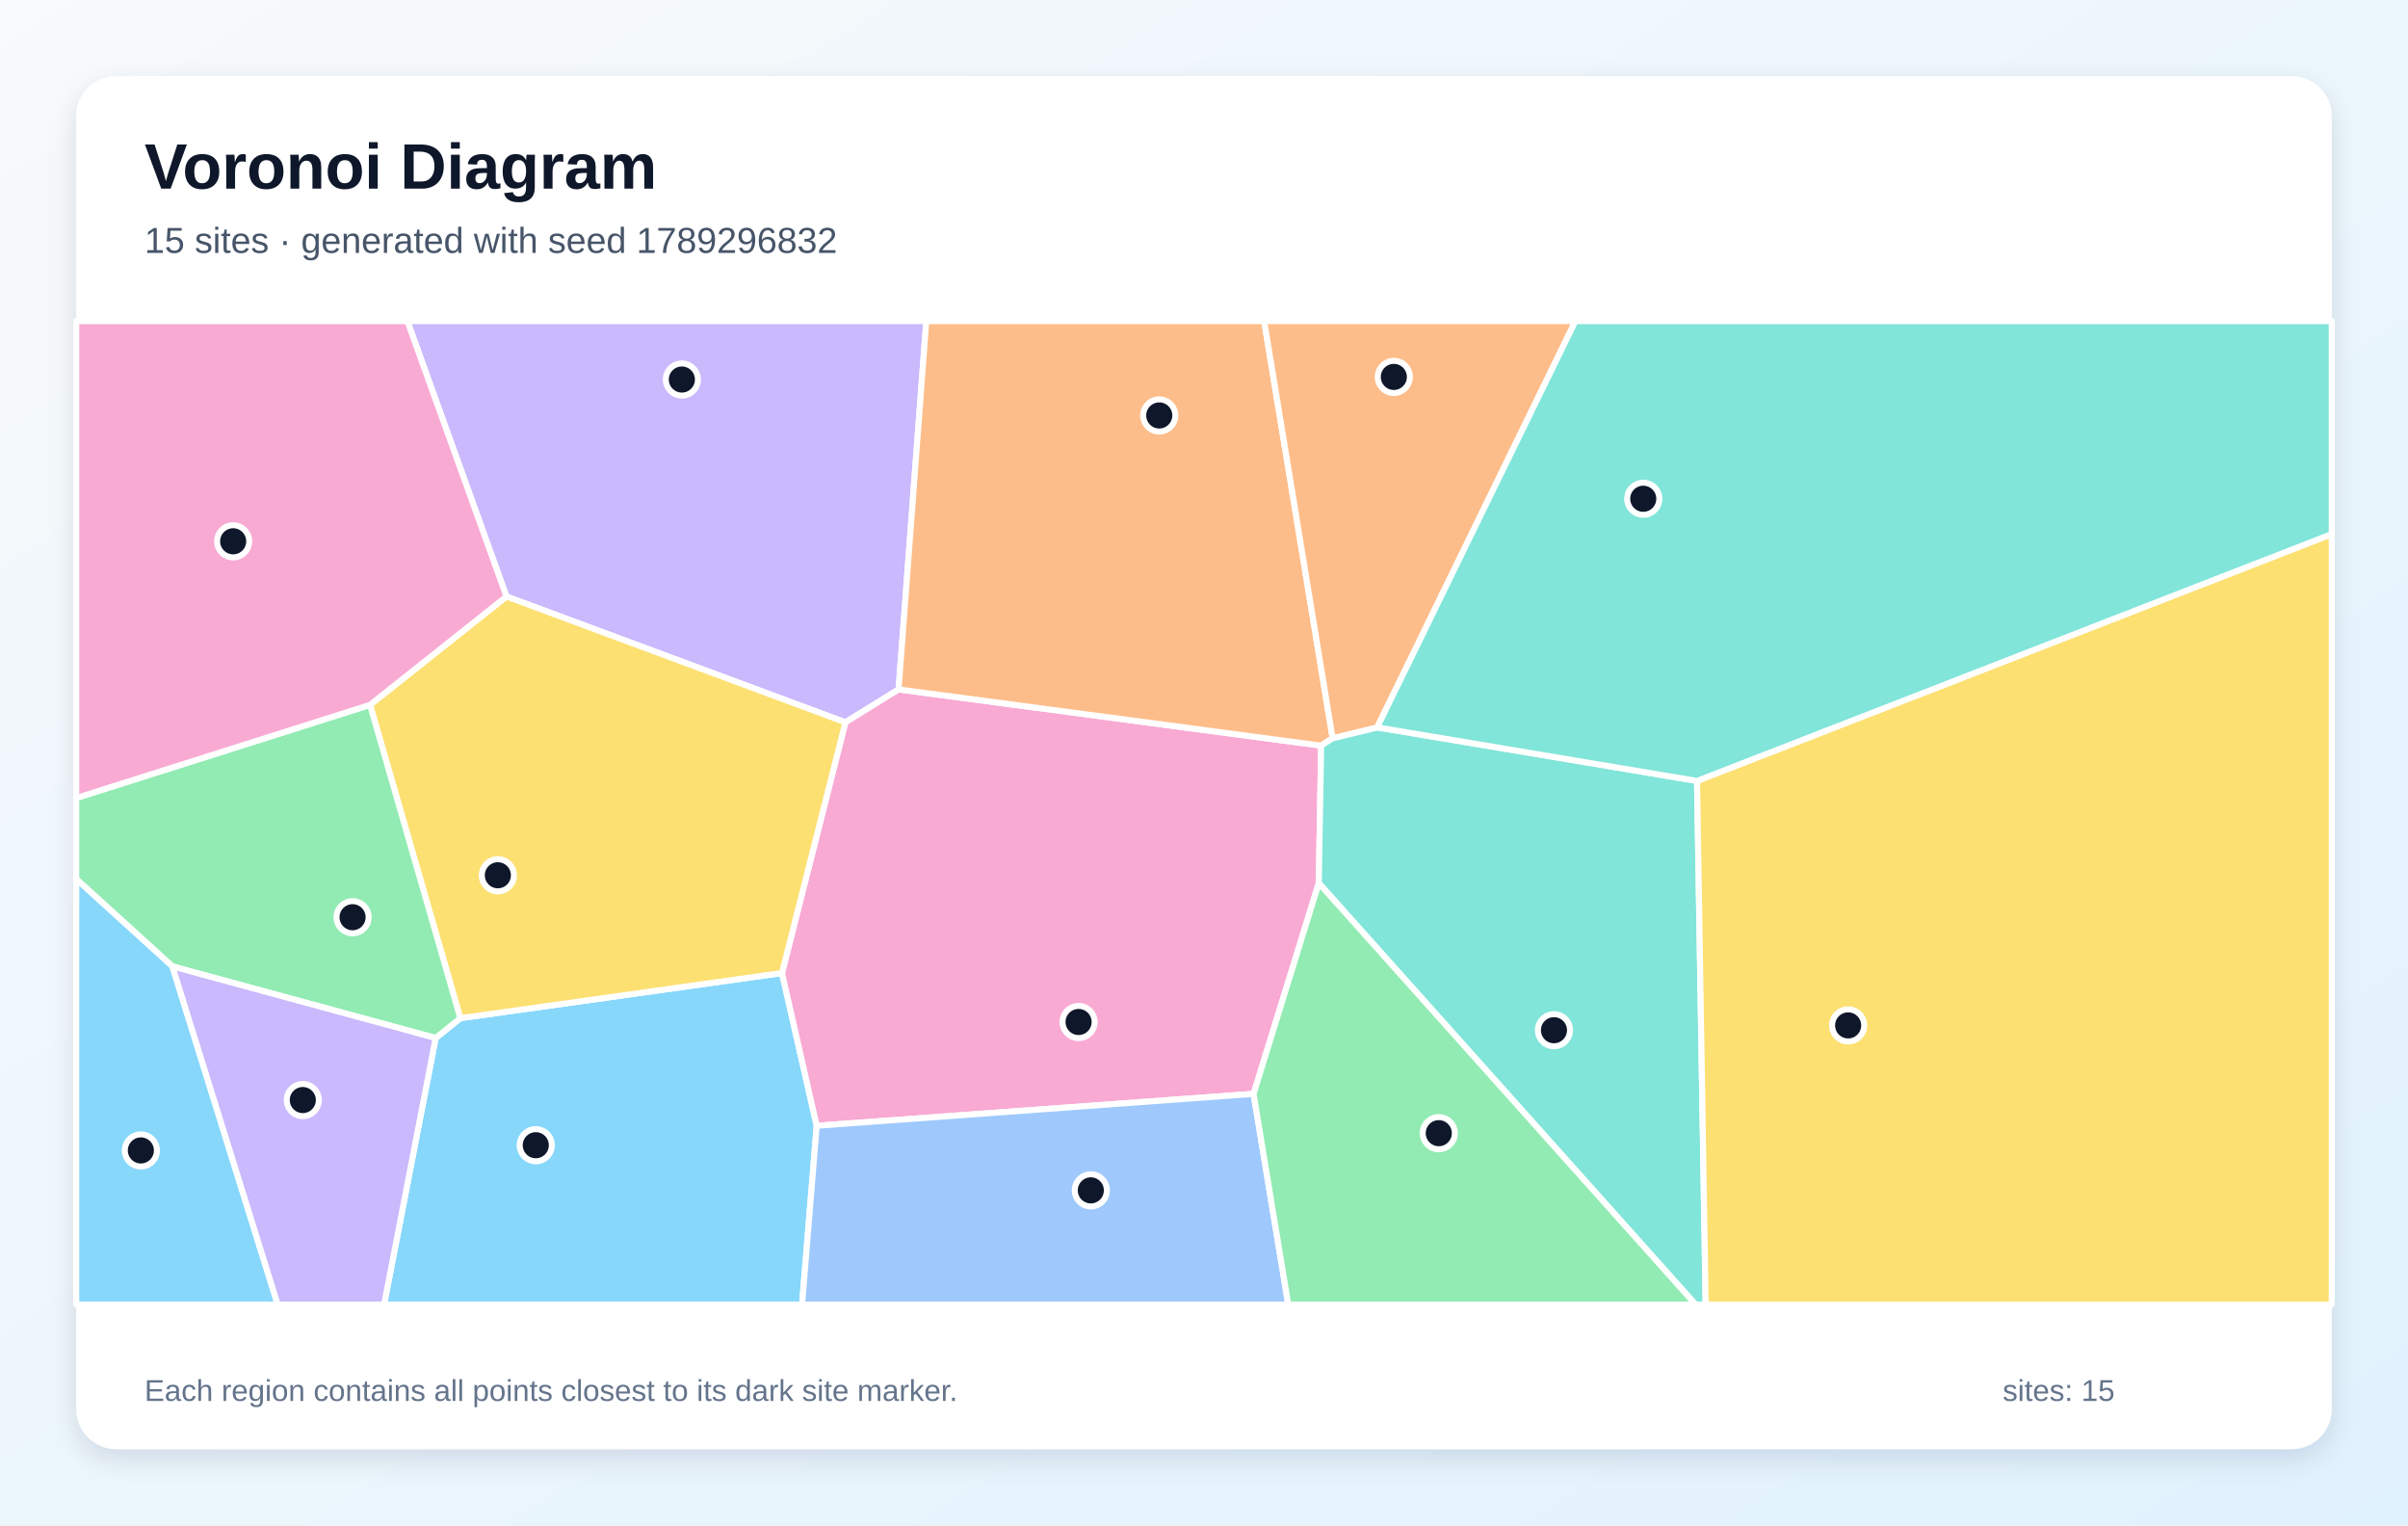
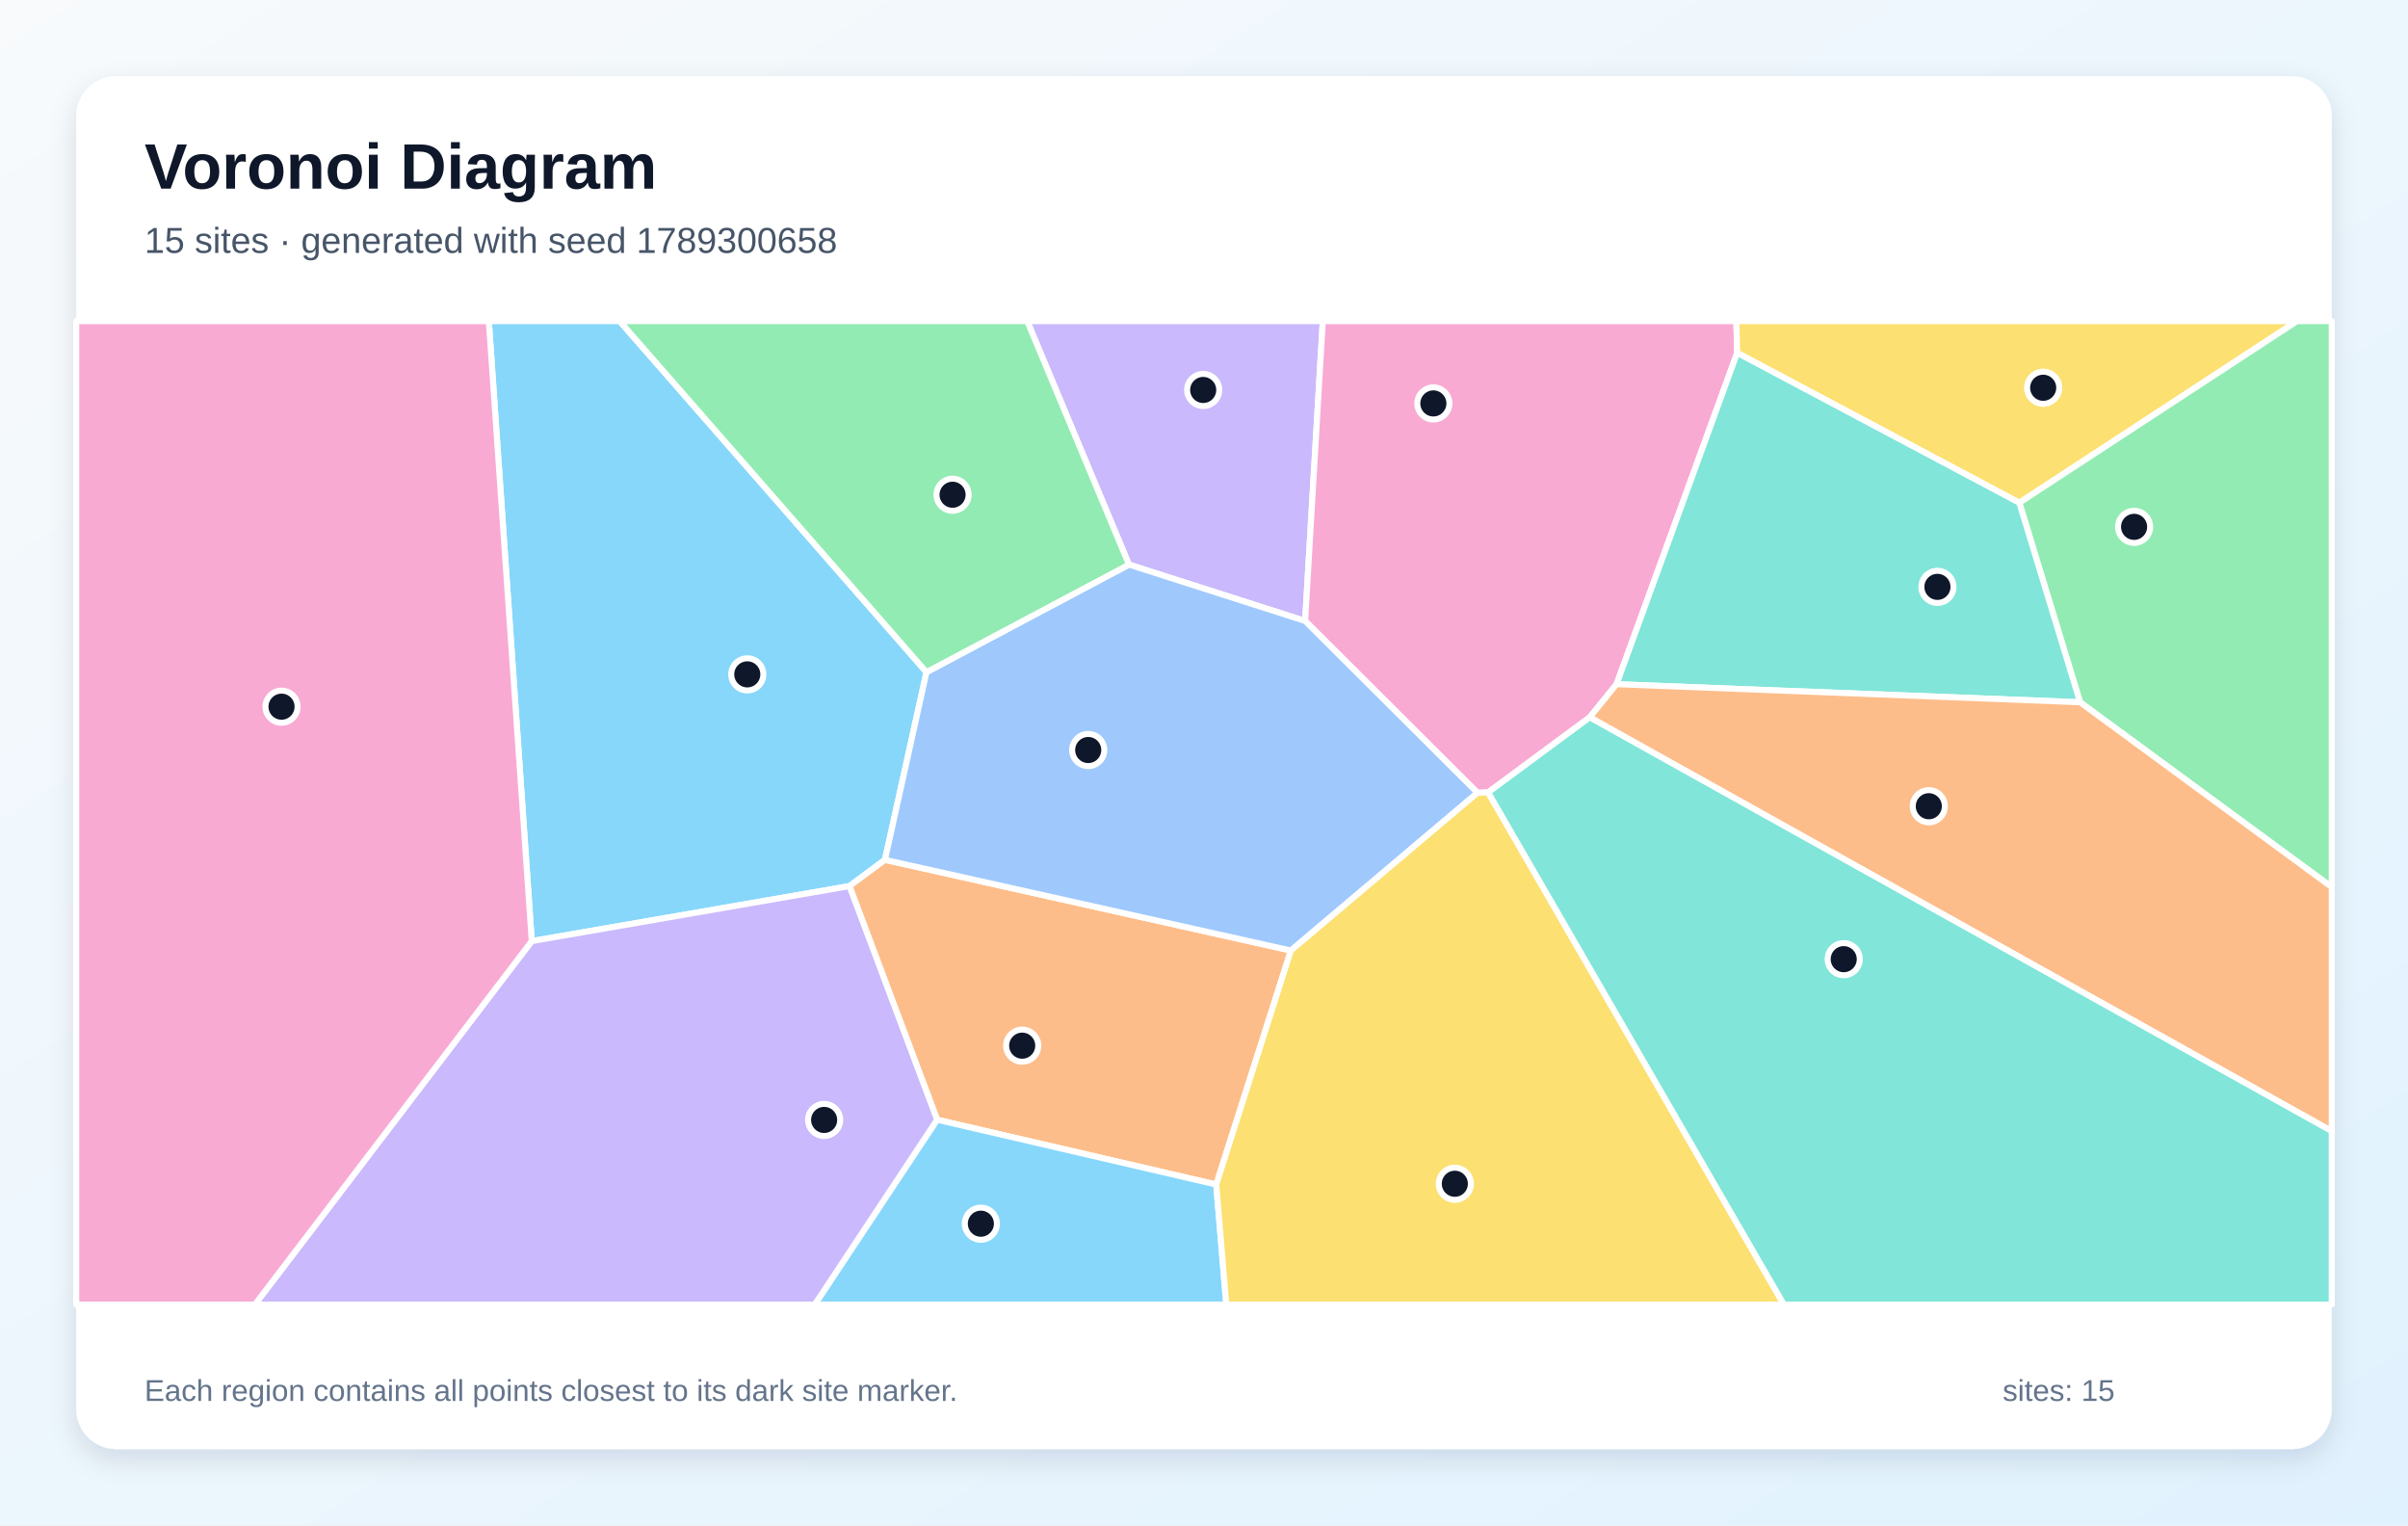
<svg xmlns="http://www.w3.org/2000/svg" width="1200" height="760" viewBox="0 0 1200 760" role="img" aria-labelledby="title description">
  <defs>
    <linearGradient id="background" x1="0" y1="0" x2="1" y2="1">
      <stop stop-color="#F8FAFC" />
      <stop offset="1" stop-color="#E0F2FE" />
    </linearGradient>
    <filter id="shadow" x="-10%" y="-10%" width="120%" height="120%">
      <feDropShadow dx="0" dy="5" stdDeviation="7" flood-color="#0F172A" flood-opacity=".12" />
    </filter>
  </defs>
  <rect width="1200" height="760" fill="url(#background)" />
  <rect x="38" y="38" width="1124" height="684" rx="20" fill="#FFFFFF" filter="url(#shadow)" />
  <g font-family="Arial, sans-serif">
    <text x="72" y="94" font-size="32" font-weight="700" fill="#0F172A">Voronoi Diagram</text>
-     <text x="72" y="126" font-size="18" fill="#475569">15 sites · generated with seed 1789296832</text>
+     <text x="72" y="126" font-size="18" fill="#475569">15 sites · generated with seed 1789300658</text>
  </g>
  <g stroke="#FFFFFF" stroke-width="3" stroke-linejoin="round">
-     <polygon points="217.1,517.2 229.4,507.3 389.7,484.8 407.0,560.9 399.7,650.0 191.4,650.0" fill="#38BDF8" fill-opacity="0.60" />
-     <polygon points="447.8,343.5 421.3,359.9 252.4,297.2 203.0,160.0 461.6,160.0" fill="#A78BFA" fill-opacity="0.60" />
-     <polygon points="624.7,545.0 407.0,560.9 389.7,484.8 421.3,359.9 447.8,343.5 658.4,371.5 657.2,440.0" fill="#F472B6" fill-opacity="0.60" />
-     <polygon points="664.1,367.8 658.4,371.5 447.8,343.5 461.6,160.0 630.0,160.0" fill="#FB923C" fill-opacity="0.60" />
-     <polygon points="184.4,351.2 252.4,297.2 421.3,359.9 389.7,484.8 229.4,507.3" fill="#FACC15" fill-opacity="0.60" />
-     <polygon points="85.9,481.5 38.0,438.0 38.0,397.6 184.4,351.2 229.4,507.3 217.1,517.2" fill="#4ADE80" fill-opacity="0.60" />
-     <polygon points="657.2,440.0 658.4,371.5 664.1,367.8 686.3,362.4 845.7,389.1 850.0,650.0 845.0,650.0" fill="#2DD4BF" fill-opacity="0.60" />
-     <polygon points="407.0,560.9 624.7,545.0 642.0,650.0 399.7,650.0" fill="#60A5FA" fill-opacity="0.60" />
-     <polygon points="38.0,438.0 85.9,481.5 138.4,650.0 38.0,650.0" fill="#38BDF8" fill-opacity="0.60" />
-     <polygon points="85.9,481.5 217.1,517.2 191.4,650.0 138.4,650.0" fill="#A78BFA" fill-opacity="0.60" />
-     <polygon points="252.4,297.2 184.4,351.2 38.0,397.6 38.0,160.0 203.0,160.0" fill="#F472B6" fill-opacity="0.60" />
-     <polygon points="686.3,362.4 664.1,367.8 630.0,160.0 785.1,160.0" fill="#FB923C" fill-opacity="0.60" />
-     <polygon points="845.7,389.1 1162.0,266.1 1162.0,650.0 850.0,650.0" fill="#FACC15" fill-opacity="0.60" />
-     <polygon points="624.7,545.0 657.2,440.0 845.0,650.0 642.0,650.0" fill="#4ADE80" fill-opacity="0.60" />
-     <polygon points="845.7,389.1 686.3,362.4 785.1,160.0 1162.0,160.0 1162.0,266.1" fill="#2DD4BF" fill-opacity="0.60" />
+     <polygon points="265.0,468.9 243.6,160.0 308.8,160.0 461.7,334.9 441.0,428.4 423.3,441.5" fill="#38BDF8" fill-opacity="0.60" />
+     <polygon points="650.4,309.4 562.6,281.3 511.9,160.0 659.2,160.0" fill="#A78BFA" fill-opacity="0.60" />
+     <polygon points="865.7,175.8 805.6,340.9 792.2,357.4 741.6,394.8 736.3,395.0 650.4,309.4 659.2,160.0 865.3,160.0" fill="#F472B6" fill-opacity="0.60" />
+     <polygon points="606.1,590.2 467.0,557.9 423.3,441.5 441.0,428.4 643.3,473.6" fill="#FB923C" fill-opacity="0.60" />
+     <polygon points="1006.3,250.5 865.7,175.8 865.3,160.0 1144.7,160.0" fill="#FACC15" fill-opacity="0.60" />
+     <polygon points="1036.6,349.9 1006.3,250.5 1144.7,160.0 1162.0,160.0 1162.0,442.0" fill="#4ADE80" fill-opacity="0.60" />
+     <polygon points="805.6,340.9 865.7,175.8 1006.3,250.5 1036.6,349.9" fill="#2DD4BF" fill-opacity="0.60" />
+     <polygon points="643.3,473.6 441.0,428.4 461.7,334.9 562.6,281.3 650.4,309.4 736.3,395.0" fill="#60A5FA" fill-opacity="0.60" />
+     <polygon points="467.0,557.9 606.1,590.2 611.1,650.0 406.0,650.0" fill="#38BDF8" fill-opacity="0.60" />
+     <polygon points="265.0,468.9 423.3,441.5 467.0,557.9 406.0,650.0 127.0,650.0" fill="#A78BFA" fill-opacity="0.60" />
+     <polygon points="38.0,160.0 243.6,160.0 265.0,468.9 127.0,650.0 38.0,650.0" fill="#F472B6" fill-opacity="0.60" />
+     <polygon points="792.2,357.4 805.6,340.9 1036.6,349.9 1162.0,442.0 1162.0,563.6" fill="#FB923C" fill-opacity="0.60" />
+     <polygon points="606.1,590.2 643.3,473.6 736.3,395.0 741.6,394.8 889.0,650.0 611.1,650.0" fill="#FACC15" fill-opacity="0.60" />
+     <polygon points="562.6,281.3 461.7,334.9 308.8,160.0 511.9,160.0" fill="#4ADE80" fill-opacity="0.60" />
+     <polygon points="741.6,394.8 792.2,357.4 1162.0,563.6 1162.0,650.0 889.0,650.0" fill="#2DD4BF" fill-opacity="0.60" />
  </g>
  <g>
-     <circle cx="267.0" cy="570.6" r="8" fill="#0F172A" stroke="#FFFFFF" stroke-width="3" />
-     <circle cx="339.8" cy="189.1" r="8" fill="#0F172A" stroke="#FFFFFF" stroke-width="3" />
-     <circle cx="537.5" cy="509.2" r="8" fill="#0F172A" stroke="#FFFFFF" stroke-width="3" />
-     <circle cx="577.7" cy="207.0" r="8" fill="#0F172A" stroke="#FFFFFF" stroke-width="3" />
-     <circle cx="248.1" cy="436.1" r="8" fill="#0F172A" stroke="#FFFFFF" stroke-width="3" />
-     <circle cx="175.7" cy="457.0" r="8" fill="#0F172A" stroke="#FFFFFF" stroke-width="3" />
-     <circle cx="774.4" cy="513.3" r="8" fill="#0F172A" stroke="#FFFFFF" stroke-width="3" />
-     <circle cx="543.6" cy="593.1" r="8" fill="#0F172A" stroke="#FFFFFF" stroke-width="3" />
-     <circle cx="70.2" cy="573.2" r="8" fill="#0F172A" stroke="#FFFFFF" stroke-width="3" />
-     <circle cx="150.9" cy="548.1" r="8" fill="#0F172A" stroke="#FFFFFF" stroke-width="3" />
-     <circle cx="116.2" cy="269.7" r="8" fill="#0F172A" stroke="#FFFFFF" stroke-width="3" />
-     <circle cx="694.6" cy="187.8" r="8" fill="#0F172A" stroke="#FFFFFF" stroke-width="3" />
-     <circle cx="921.0" cy="510.9" r="8" fill="#0F172A" stroke="#FFFFFF" stroke-width="3" />
-     <circle cx="717.0" cy="564.6" r="8" fill="#0F172A" stroke="#FFFFFF" stroke-width="3" />
-     <circle cx="818.9" cy="248.5" r="8" fill="#0F172A" stroke="#FFFFFF" stroke-width="3" />
+     <circle cx="372.4" cy="336.0" r="8" fill="#0F172A" stroke="#FFFFFF" stroke-width="3" />
+     <circle cx="599.6" cy="194.3" r="8" fill="#0F172A" stroke="#FFFFFF" stroke-width="3" />
+     <circle cx="714.3" cy="201.0" r="8" fill="#0F172A" stroke="#FFFFFF" stroke-width="3" />
+     <circle cx="509.4" cy="521.0" r="8" fill="#0F172A" stroke="#FFFFFF" stroke-width="3" />
+     <circle cx="1018.2" cy="193.2" r="8" fill="#0F172A" stroke="#FFFFFF" stroke-width="3" />
+     <circle cx="1063.5" cy="262.5" r="8" fill="#0F172A" stroke="#FFFFFF" stroke-width="3" />
+     <circle cx="965.5" cy="292.4" r="8" fill="#0F172A" stroke="#FFFFFF" stroke-width="3" />
+     <circle cx="542.3" cy="373.7" r="8" fill="#0F172A" stroke="#FFFFFF" stroke-width="3" />
+     <circle cx="488.8" cy="609.7" r="8" fill="#0F172A" stroke="#FFFFFF" stroke-width="3" />
+     <circle cx="410.7" cy="558.0" r="8" fill="#0F172A" stroke="#FFFFFF" stroke-width="3" />
+     <circle cx="140.3" cy="352.1" r="8" fill="#0F172A" stroke="#FFFFFF" stroke-width="3" />
+     <circle cx="961.2" cy="401.7" r="8" fill="#0F172A" stroke="#FFFFFF" stroke-width="3" />
+     <circle cx="725.0" cy="589.8" r="8" fill="#0F172A" stroke="#FFFFFF" stroke-width="3" />
+     <circle cx="474.7" cy="246.5" r="8" fill="#0F172A" stroke="#FFFFFF" stroke-width="3" />
+     <circle cx="918.8" cy="477.9" r="8" fill="#0F172A" stroke="#FFFFFF" stroke-width="3" />
  </g>
  <g font-family="Arial, sans-serif" font-size="15" fill="#64748B">
    <text x="72" y="698">Each region contains all points closest to its dark site marker.</text>
    <text x="998" y="698">sites: 15</text>
  </g>
</svg>
